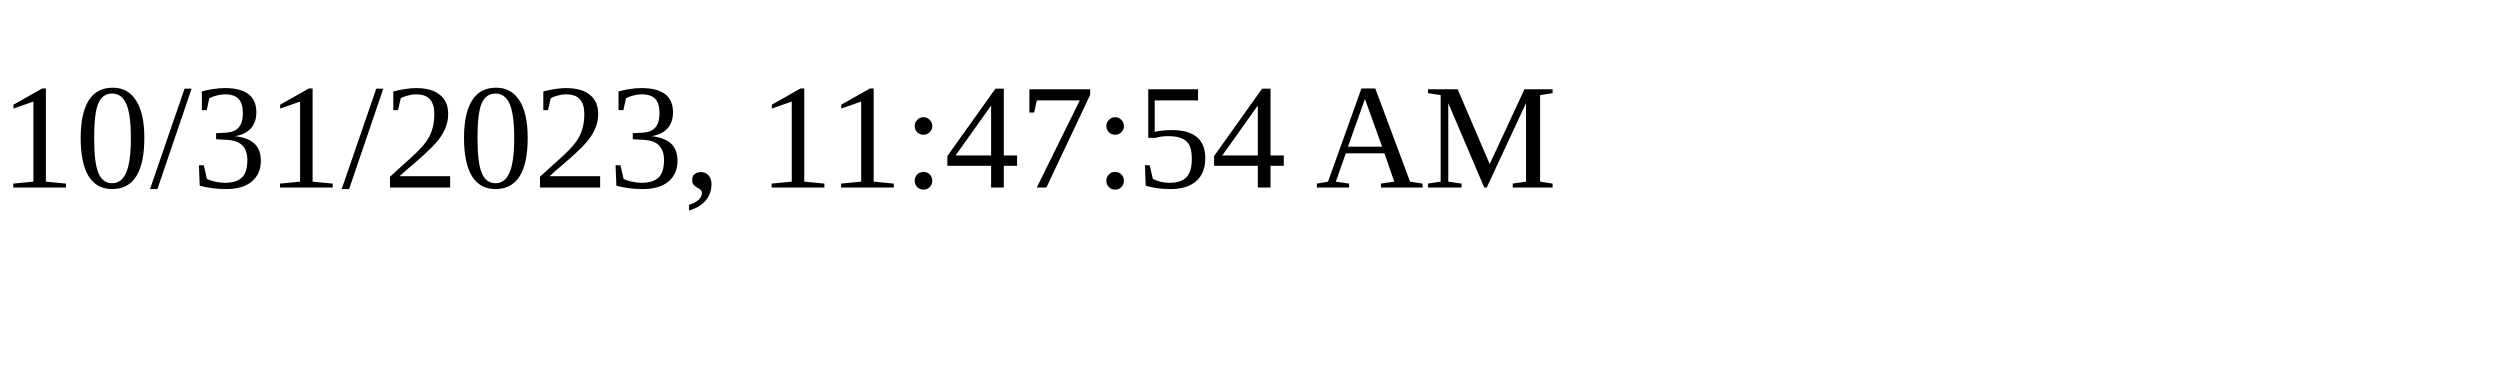
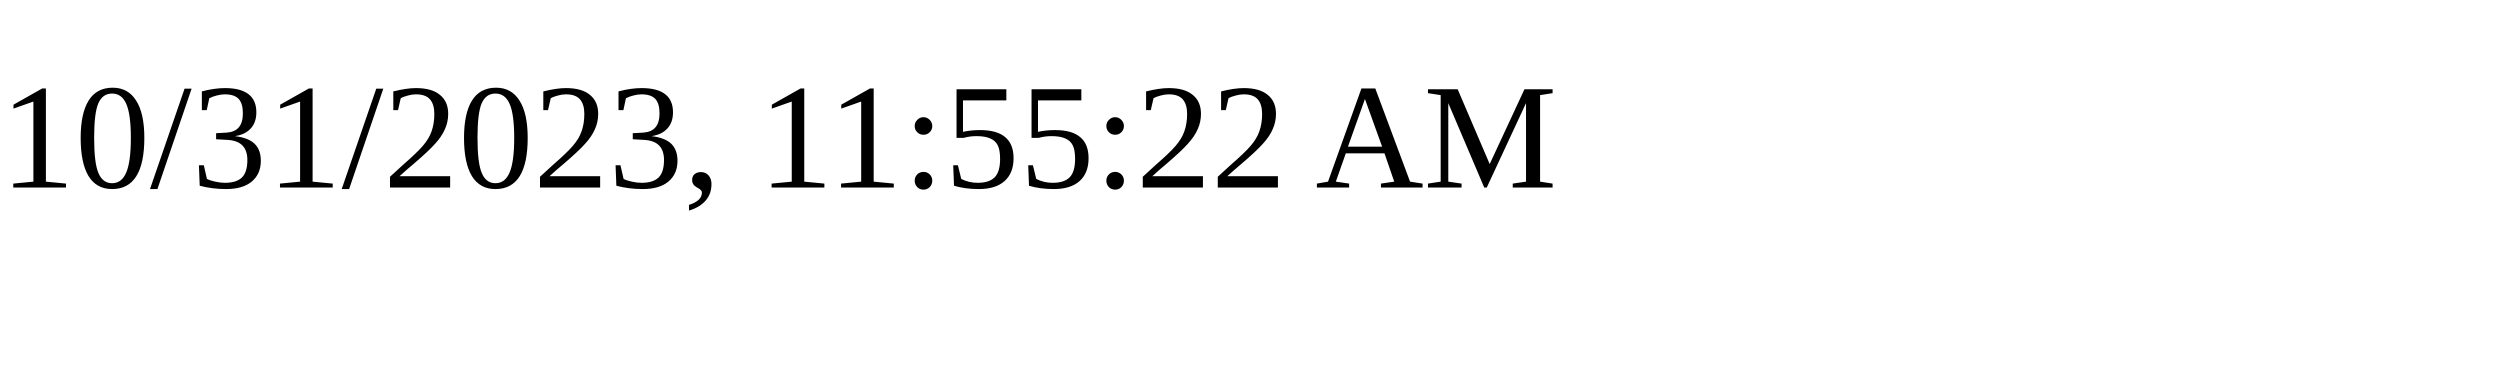
<svg xmlns="http://www.w3.org/2000/svg" height="30" width="200">
-   <text x="0" y="15">10/31/2023, 11:47:54 AM</text>
+   <text x="0" y="15">10/31/2023, 11:55:22 AM</text>
</svg>
